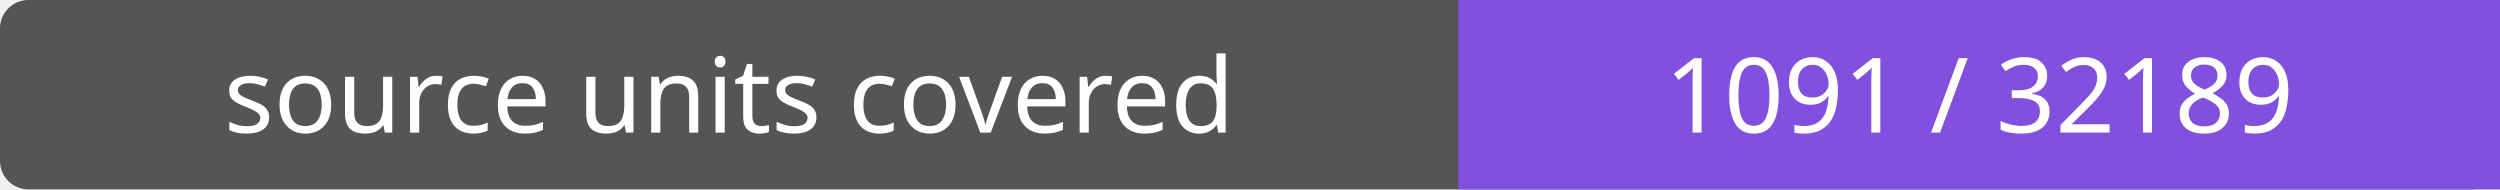
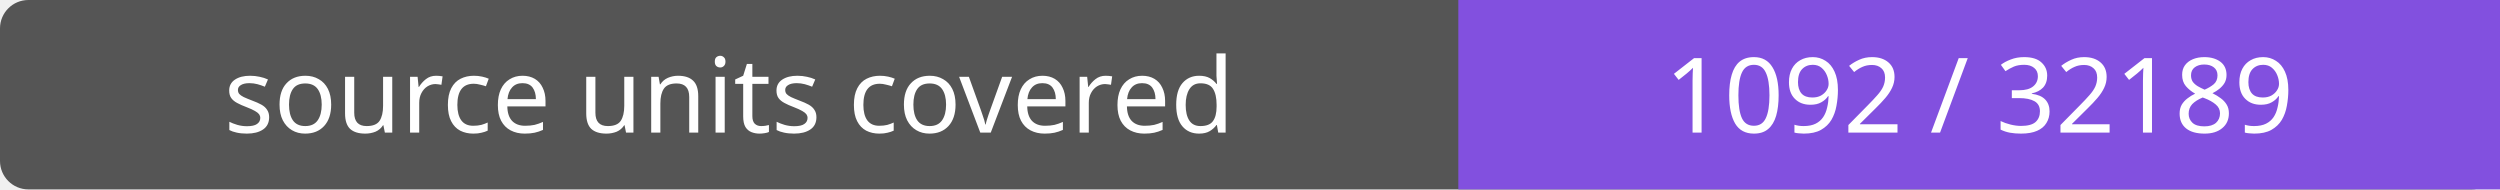
- <svg xmlns="http://www.w3.org/2000/svg" width="264" height="20" role="img" aria-label="source units covered: 1091 / 32189">
+ <svg xmlns="http://www.w3.org/2000/svg" width="264" height="20" role="img" aria-label="source units covered: 1092 / 32189">
  <rect width="264" height="20" rx="3" fill="#555" />
  <path fill="#8250df" d="M154 0h110v20H154z" />
  <g fill="#fff" text-anchor="middle" font-family="Verdana,sans-serif" font-size="11">
    <text x="77.0" y="14">source units covered</text>
-     <text x="209.0" y="14">1091 / 32189</text>
+     <text x="209.0" y="14">1092 / 32189</text>
  </g>
</svg>
